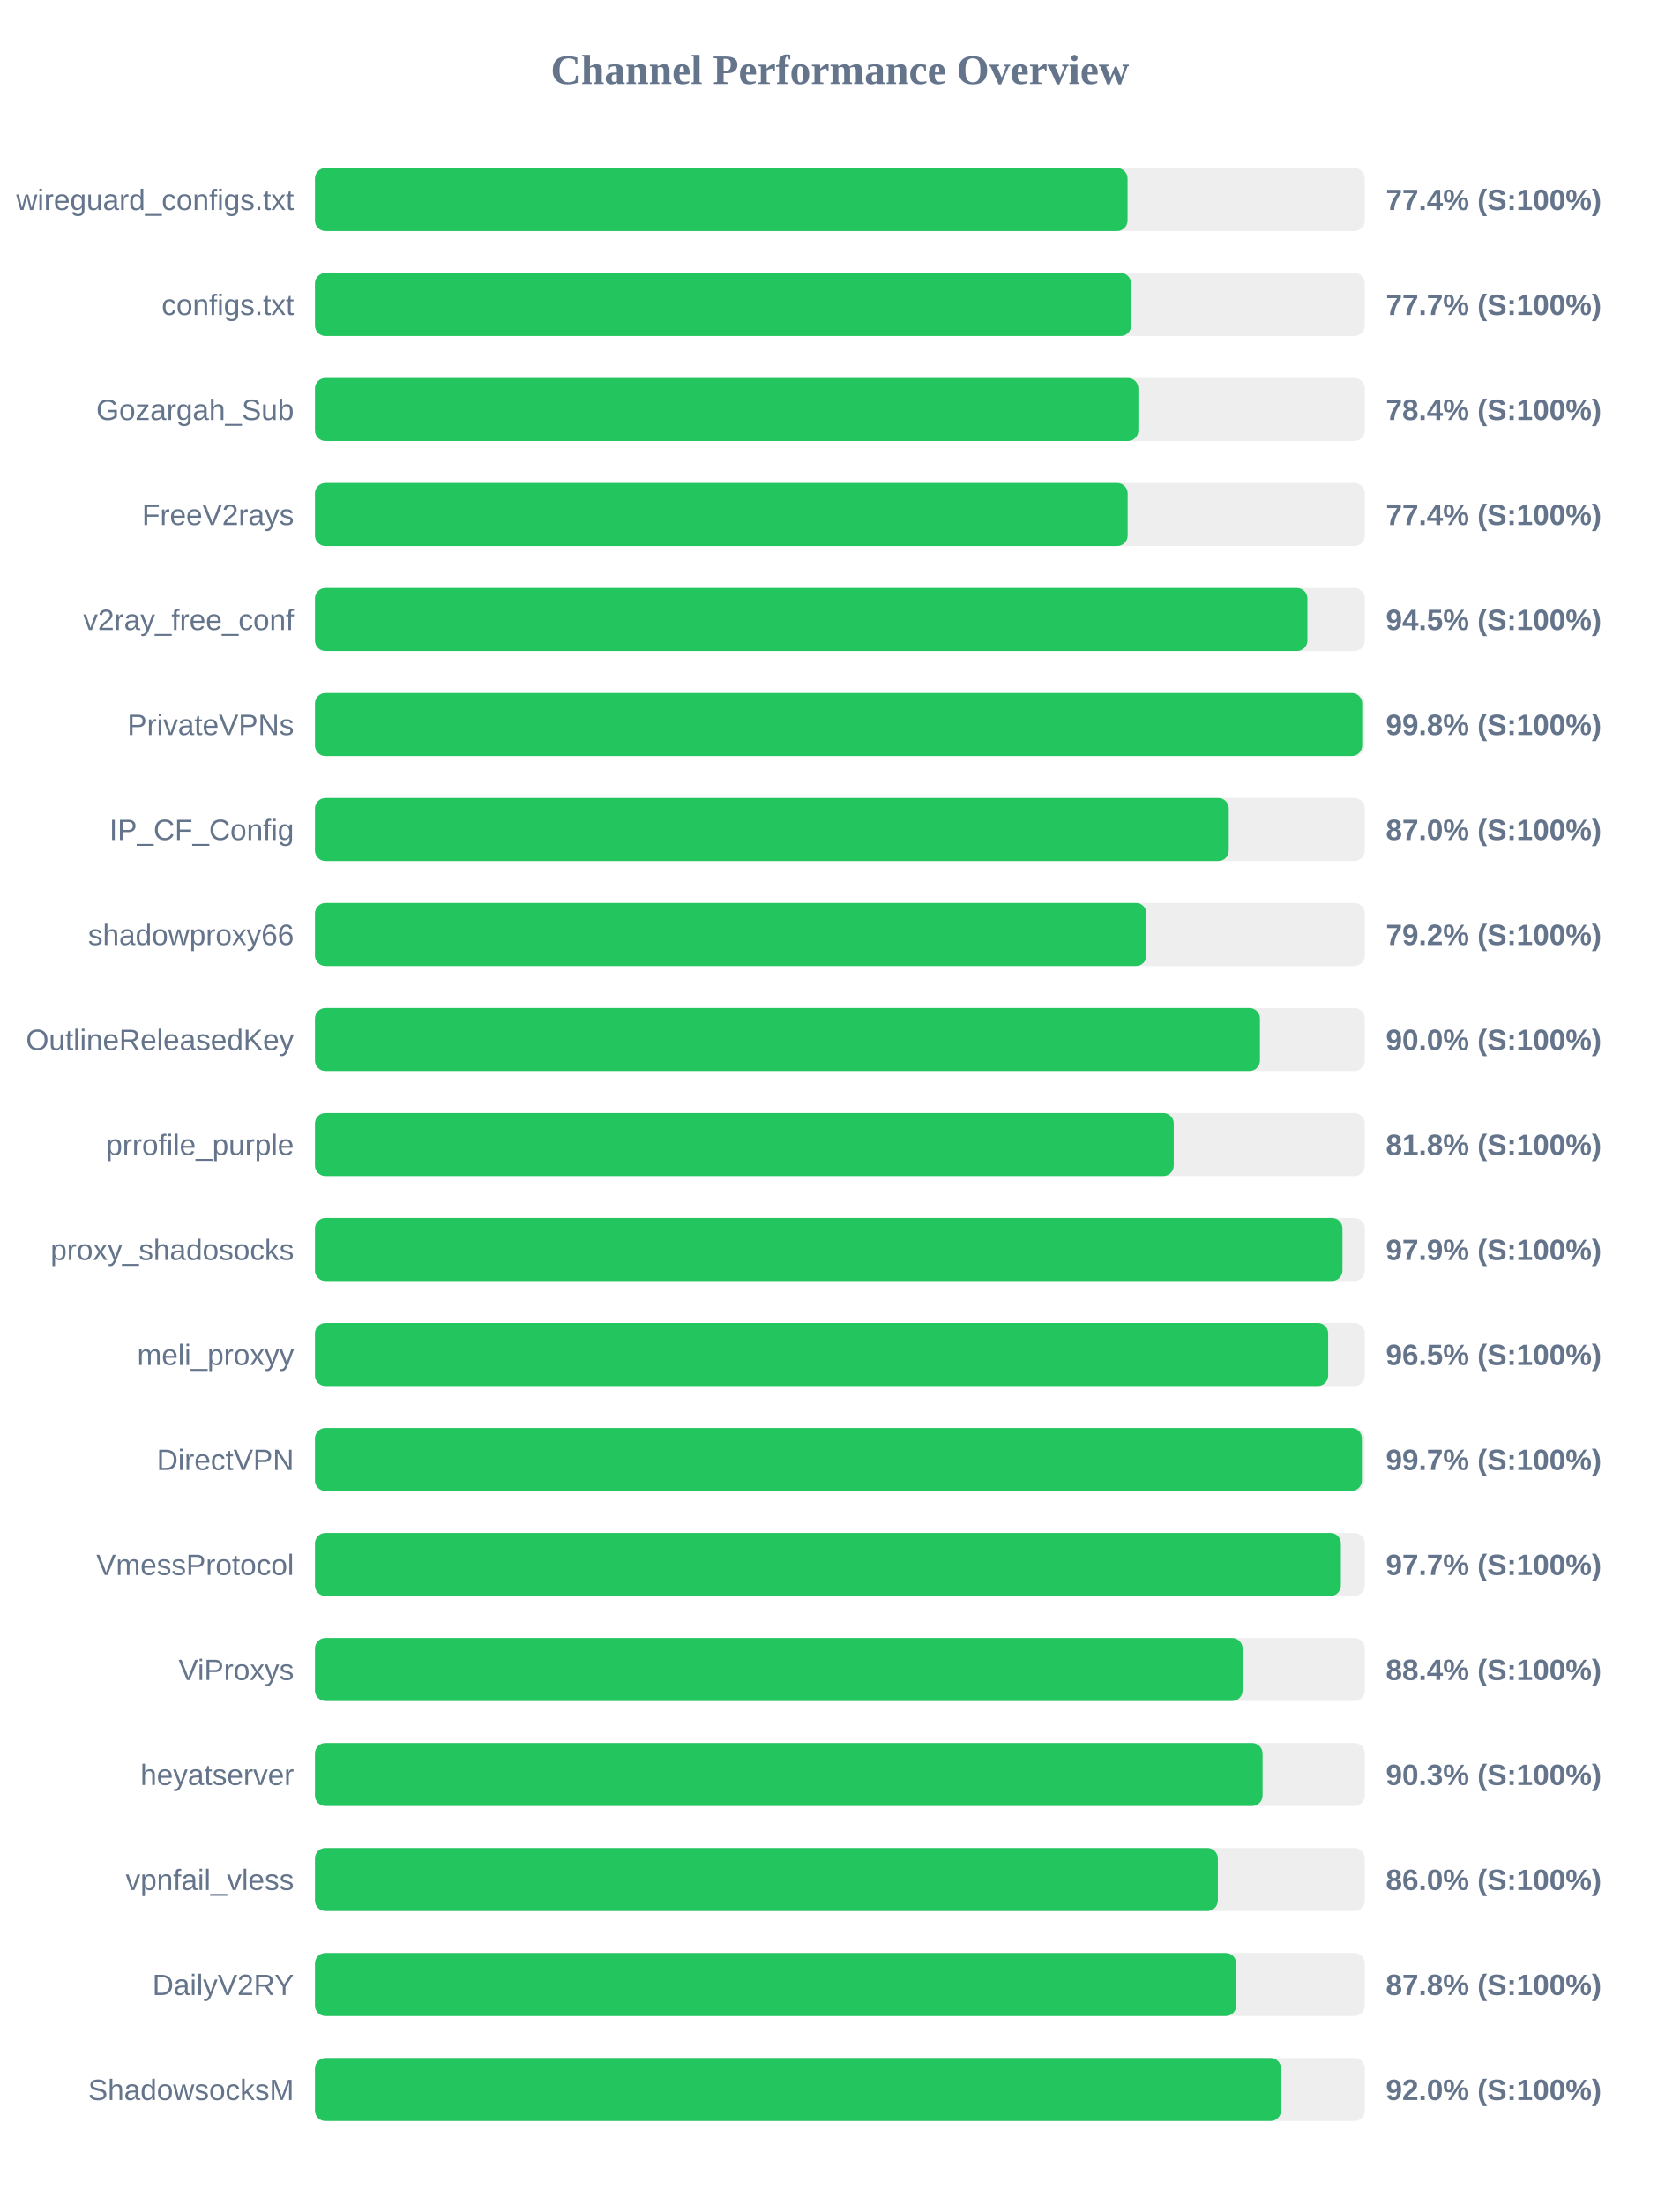
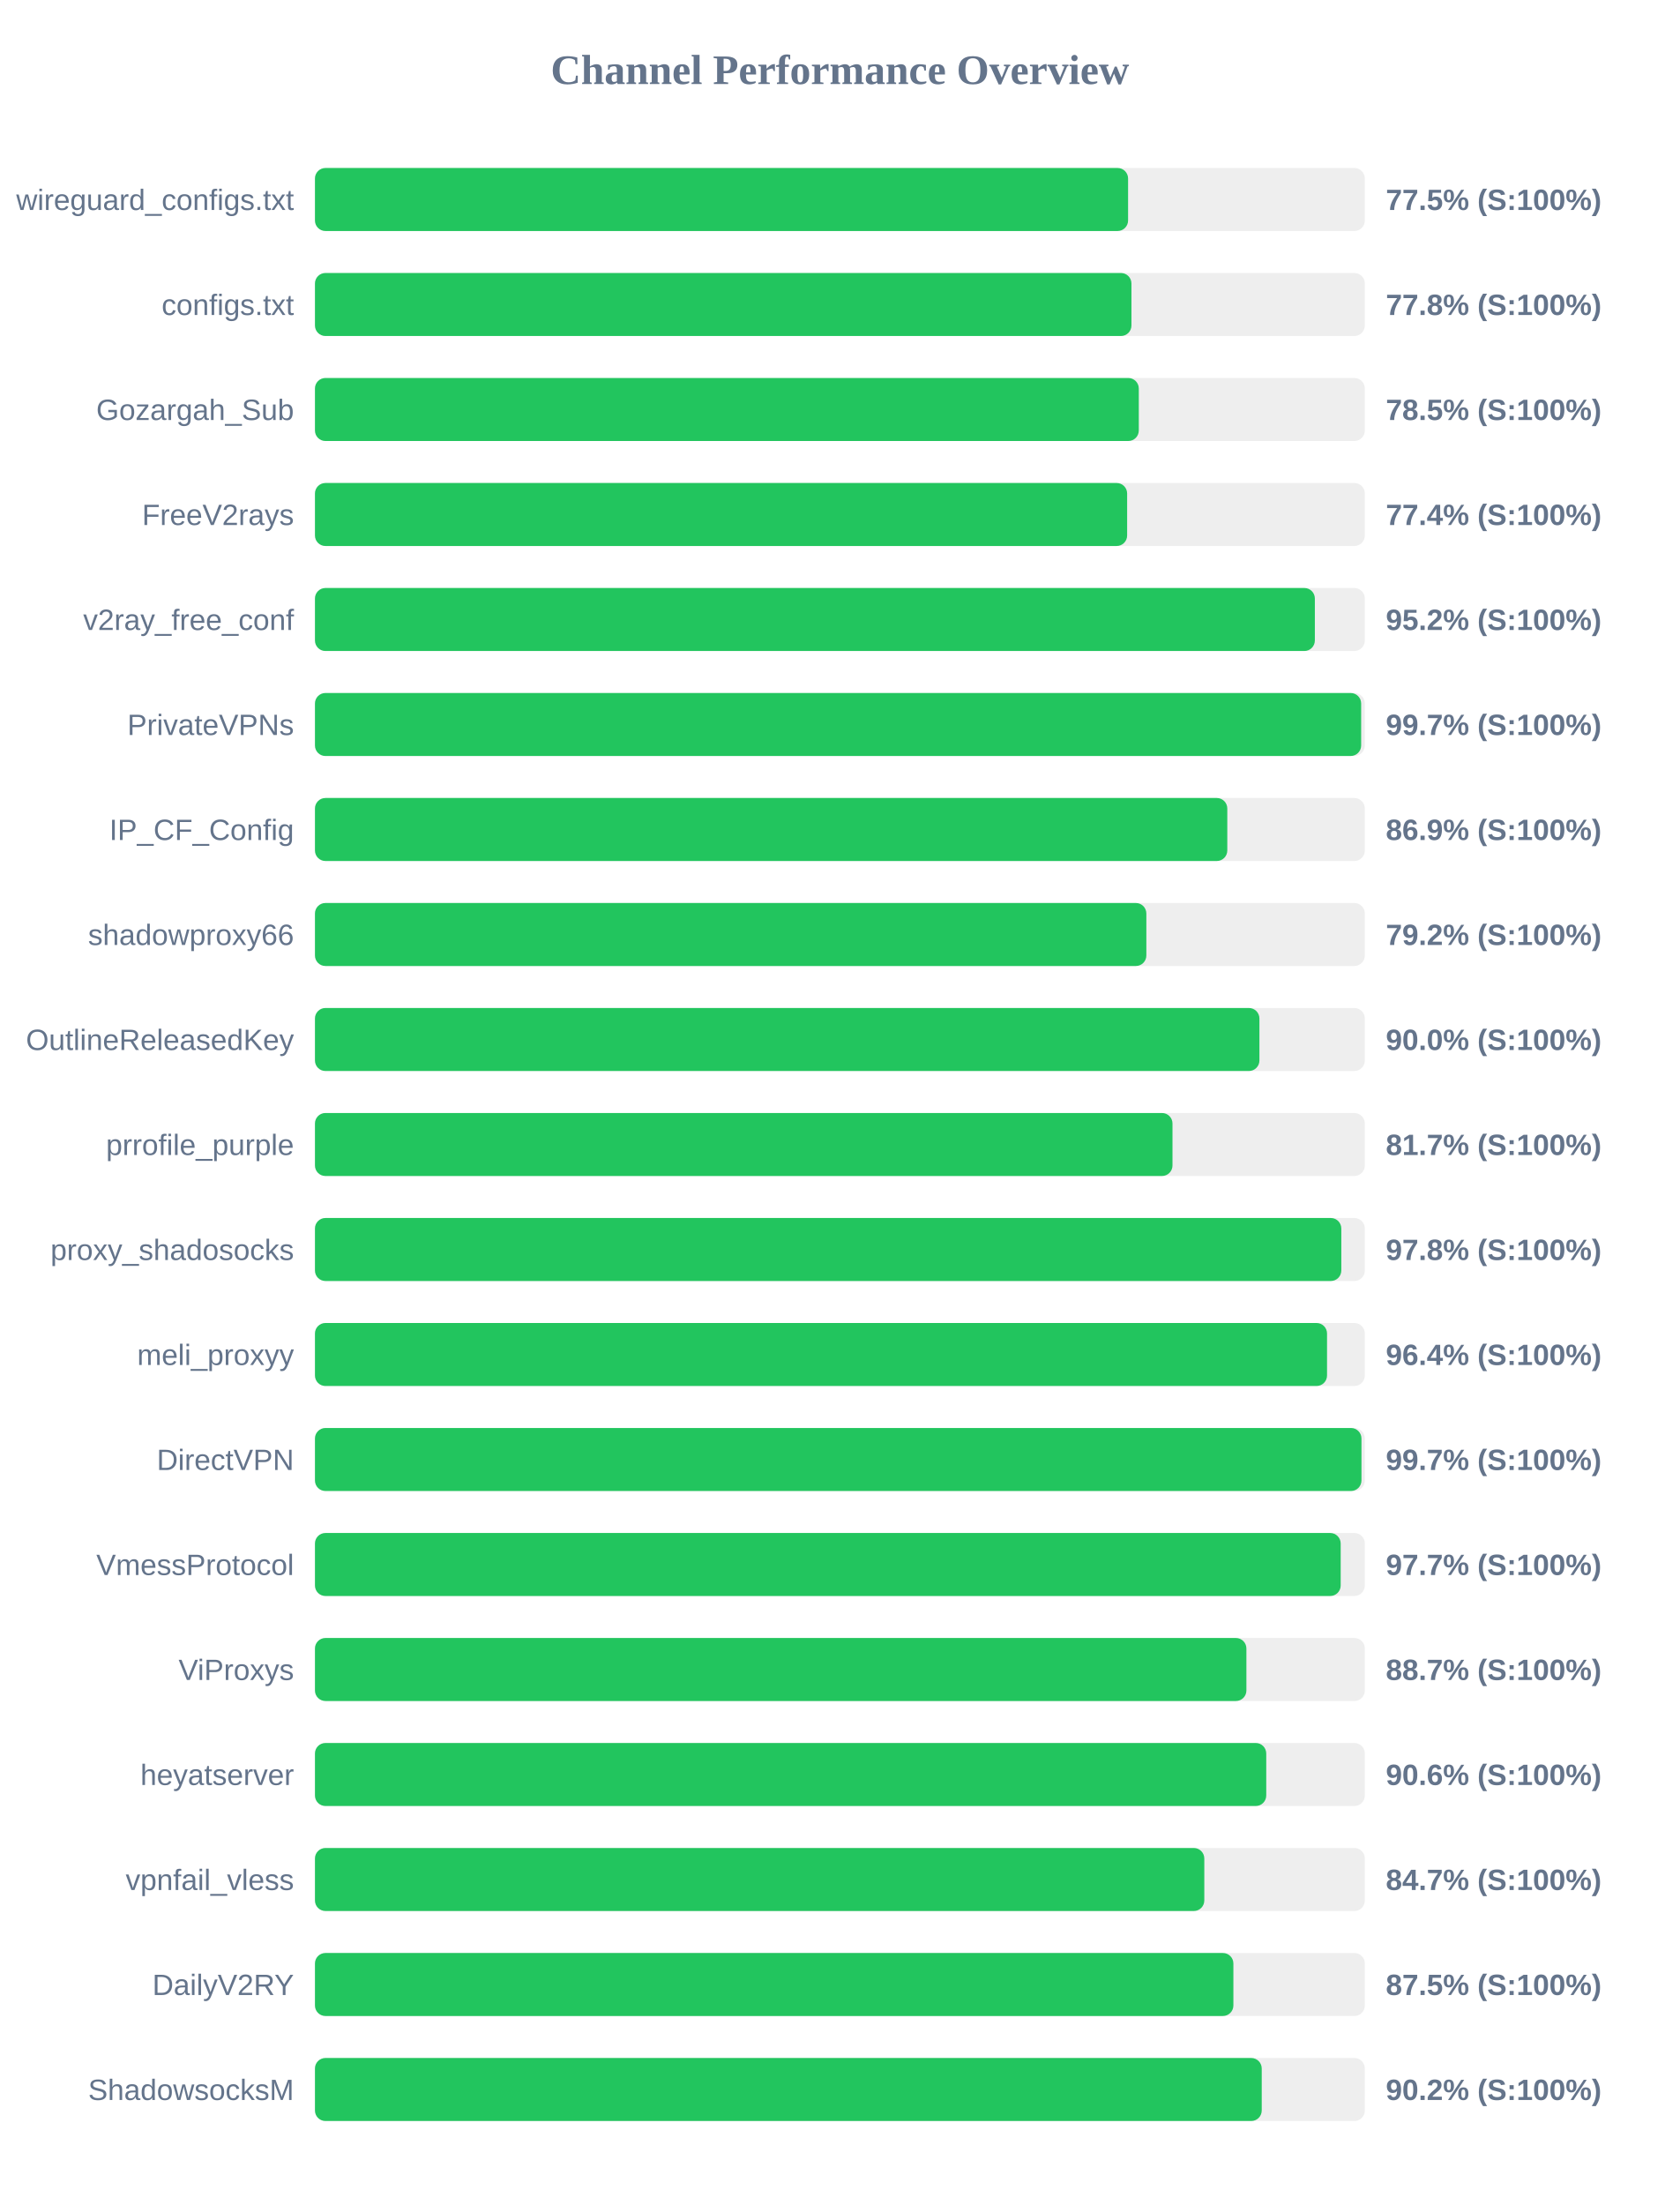
<svg xmlns="http://www.w3.org/2000/svg" width="800" height="1050" version="1.1">
  <style>
        .row { font: 14px Arial; fill: #64748b; }
        .score { font: bold 14px Arial; fill: #64748b; }
    </style>
  <text x="400" y="40" text-anchor="middle" font-size="20px" font-weight="bold" fill="#64748b">Channel Performance Overview</text>
  <rect x="150" y="80" width="500" height="30" fill="#eee" rx="5" />
-   <rect x="150" y="80" width="387.0" height="30" fill="#22c55e" rx="5" />
+   <rect x="150" y="80" width="387.25" height="30" fill="#22c55e" rx="5" />
  <text x="140" y="100" text-anchor="end" class="row">wireguard_configs.txt</text>
-   <text x="660" y="100" text-anchor="start" class="score">77.4% (S:100%)</text>
+   <text x="660" y="100" text-anchor="start" class="score">77.5% (S:100%)</text>
  <rect x="150" y="130" width="500" height="30" fill="#eee" rx="5" />
-   <rect x="150" y="130" width="388.7" height="30" fill="#22c55e" rx="5" />
+   <rect x="150" y="130" width="388.85" height="30" fill="#22c55e" rx="5" />
  <text x="140" y="150" text-anchor="end" class="row">configs.txt</text>
-   <text x="660" y="150" text-anchor="start" class="score">77.7% (S:100%)</text>
+   <text x="660" y="150" text-anchor="start" class="score">77.8% (S:100%)</text>
  <rect x="150" y="180" width="500" height="30" fill="#eee" rx="5" />
-   <rect x="150" y="180" width="392.15" height="30" fill="#22c55e" rx="5" />
+   <rect x="150" y="180" width="392.35" height="30" fill="#22c55e" rx="5" />
  <text x="140" y="200" text-anchor="end" class="row">Gozargah_Sub</text>
-   <text x="660" y="200" text-anchor="start" class="score">78.4% (S:100%)</text>
+   <text x="660" y="200" text-anchor="start" class="score">78.5% (S:100%)</text>
  <rect x="150" y="230" width="500" height="30" fill="#eee" rx="5" />
-   <rect x="150" y="230" width="387.05" height="30" fill="#22c55e" rx="5" />
+   <rect x="150" y="230" width="386.8" height="30" fill="#22c55e" rx="5" />
  <text x="140" y="250" text-anchor="end" class="row">FreeV2rays</text>
  <text x="660" y="250" text-anchor="start" class="score">77.4% (S:100%)</text>
  <rect x="150" y="280" width="500" height="30" fill="#eee" rx="5" />
-   <rect x="150" y="280" width="472.65" height="30" fill="#22c55e" rx="5" />
+   <rect x="150" y="280" width="476.2" height="30" fill="#22c55e" rx="5" />
  <text x="140" y="300" text-anchor="end" class="row">v2ray_free_conf</text>
-   <text x="660" y="300" text-anchor="start" class="score">94.5% (S:100%)</text>
+   <text x="660" y="300" text-anchor="start" class="score">95.2% (S:100%)</text>
  <rect x="150" y="330" width="500" height="30" fill="#eee" rx="5" />
-   <rect x="150" y="330" width="498.75" height="30" fill="#22c55e" rx="5" />
+   <rect x="150" y="330" width="498.25" height="30" fill="#22c55e" rx="5" />
  <text x="140" y="350" text-anchor="end" class="row">PrivateVPNs</text>
-   <text x="660" y="350" text-anchor="start" class="score">99.8% (S:100%)</text>
+   <text x="660" y="350" text-anchor="start" class="score">99.7% (S:100%)</text>
  <rect x="150" y="380" width="500" height="30" fill="#eee" rx="5" />
-   <rect x="150" y="380" width="435.2" height="30" fill="#22c55e" rx="5" />
+   <rect x="150" y="380" width="434.5" height="30" fill="#22c55e" rx="5" />
  <text x="140" y="400" text-anchor="end" class="row">IP_CF_Config</text>
-   <text x="660" y="400" text-anchor="start" class="score">87.0% (S:100%)</text>
+   <text x="660" y="400" text-anchor="start" class="score">86.9% (S:100%)</text>
  <rect x="150" y="430" width="500" height="30" fill="#eee" rx="5" />
-   <rect x="150" y="430" width="396.0" height="30" fill="#22c55e" rx="5" />
+   <rect x="150" y="430" width="395.95" height="30" fill="#22c55e" rx="5" />
  <text x="140" y="450" text-anchor="end" class="row">shadowproxy66</text>
  <text x="660" y="450" text-anchor="start" class="score">79.2% (S:100%)</text>
  <rect x="150" y="480" width="500" height="30" fill="#eee" rx="5" />
-   <rect x="150" y="480" width="450.05" height="30" fill="#22c55e" rx="5" />
+   <rect x="150" y="480" width="449.8" height="30" fill="#22c55e" rx="5" />
  <text x="140" y="500" text-anchor="end" class="row">OutlineReleasedKey</text>
  <text x="660" y="500" text-anchor="start" class="score">90.0% (S:100%)</text>
  <rect x="150" y="530" width="500" height="30" fill="#eee" rx="5" />
-   <rect x="150" y="530" width="409.0" height="30" fill="#22c55e" rx="5" />
+   <rect x="150" y="530" width="408.4" height="30" fill="#22c55e" rx="5" />
  <text x="140" y="550" text-anchor="end" class="row">prrofile_purple</text>
-   <text x="660" y="550" text-anchor="start" class="score">81.8% (S:100%)</text>
+   <text x="660" y="550" text-anchor="start" class="score">81.7% (S:100%)</text>
  <rect x="150" y="580" width="500" height="30" fill="#eee" rx="5" />
-   <rect x="150" y="580" width="489.35" height="30" fill="#22c55e" rx="5" />
+   <rect x="150" y="580" width="488.8" height="30" fill="#22c55e" rx="5" />
  <text x="140" y="600" text-anchor="end" class="row">proxy_shadosocks</text>
-   <text x="660" y="600" text-anchor="start" class="score">97.9% (S:100%)</text>
+   <text x="660" y="600" text-anchor="start" class="score">97.8% (S:100%)</text>
  <rect x="150" y="630" width="500" height="30" fill="#eee" rx="5" />
-   <rect x="150" y="630" width="482.55" height="30" fill="#22c55e" rx="5" />
+   <rect x="150" y="630" width="482.0" height="30" fill="#22c55e" rx="5" />
  <text x="140" y="650" text-anchor="end" class="row">meli_proxyy</text>
-   <text x="660" y="650" text-anchor="start" class="score">96.5% (S:100%)</text>
+   <text x="660" y="650" text-anchor="start" class="score">96.4% (S:100%)</text>
  <rect x="150" y="680" width="500" height="30" fill="#eee" rx="5" />
-   <rect x="150" y="680" width="498.6" height="30" fill="#22c55e" rx="5" />
+   <rect x="150" y="680" width="498.4" height="30" fill="#22c55e" rx="5" />
  <text x="140" y="700" text-anchor="end" class="row">DirectVPN</text>
  <text x="660" y="700" text-anchor="start" class="score">99.7% (S:100%)</text>
  <rect x="150" y="730" width="500" height="30" fill="#eee" rx="5" />
-   <rect x="150" y="730" width="488.6" height="30" fill="#22c55e" rx="5" />
+   <rect x="150" y="730" width="488.5" height="30" fill="#22c55e" rx="5" />
  <text x="140" y="750" text-anchor="end" class="row">VmessProtocol</text>
  <text x="660" y="750" text-anchor="start" class="score">97.7% (S:100%)</text>
  <rect x="150" y="780" width="500" height="30" fill="#eee" rx="5" />
-   <rect x="150" y="780" width="441.8" height="30" fill="#22c55e" rx="5" />
+   <rect x="150" y="780" width="443.6" height="30" fill="#22c55e" rx="5" />
  <text x="140" y="800" text-anchor="end" class="row">ViProxys</text>
-   <text x="660" y="800" text-anchor="start" class="score">88.4% (S:100%)</text>
+   <text x="660" y="800" text-anchor="start" class="score">88.7% (S:100%)</text>
  <rect x="150" y="830" width="500" height="30" fill="#eee" rx="5" />
-   <rect x="150" y="830" width="451.3" height="30" fill="#22c55e" rx="5" />
+   <rect x="150" y="830" width="453.05" height="30" fill="#22c55e" rx="5" />
  <text x="140" y="850" text-anchor="end" class="row">heyatserver</text>
-   <text x="660" y="850" text-anchor="start" class="score">90.3% (S:100%)</text>
+   <text x="660" y="850" text-anchor="start" class="score">90.6% (S:100%)</text>
  <rect x="150" y="880" width="500" height="30" fill="#eee" rx="5" />
-   <rect x="150" y="880" width="430.0" height="30" fill="#22c55e" rx="5" />
+   <rect x="150" y="880" width="423.55" height="30" fill="#22c55e" rx="5" />
  <text x="140" y="900" text-anchor="end" class="row">vpnfail_vless</text>
-   <text x="660" y="900" text-anchor="start" class="score">86.0% (S:100%)</text>
+   <text x="660" y="900" text-anchor="start" class="score">84.7% (S:100%)</text>
  <rect x="150" y="930" width="500" height="30" fill="#eee" rx="5" />
-   <rect x="150" y="930" width="438.75" height="30" fill="#22c55e" rx="5" />
+   <rect x="150" y="930" width="437.4" height="30" fill="#22c55e" rx="5" />
  <text x="140" y="950" text-anchor="end" class="row">DailyV2RY</text>
-   <text x="660" y="950" text-anchor="start" class="score">87.8% (S:100%)</text>
+   <text x="660" y="950" text-anchor="start" class="score">87.5% (S:100%)</text>
  <rect x="150" y="980" width="500" height="30" fill="#eee" rx="5" />
-   <rect x="150" y="980" width="460.1" height="30" fill="#22c55e" rx="5" />
+   <rect x="150" y="980" width="450.9" height="30" fill="#22c55e" rx="5" />
  <text x="140" y="1000" text-anchor="end" class="row">ShadowsocksM</text>
-   <text x="660" y="1000" text-anchor="start" class="score">92.0% (S:100%)</text>
+   <text x="660" y="1000" text-anchor="start" class="score">90.2% (S:100%)</text>
</svg>
